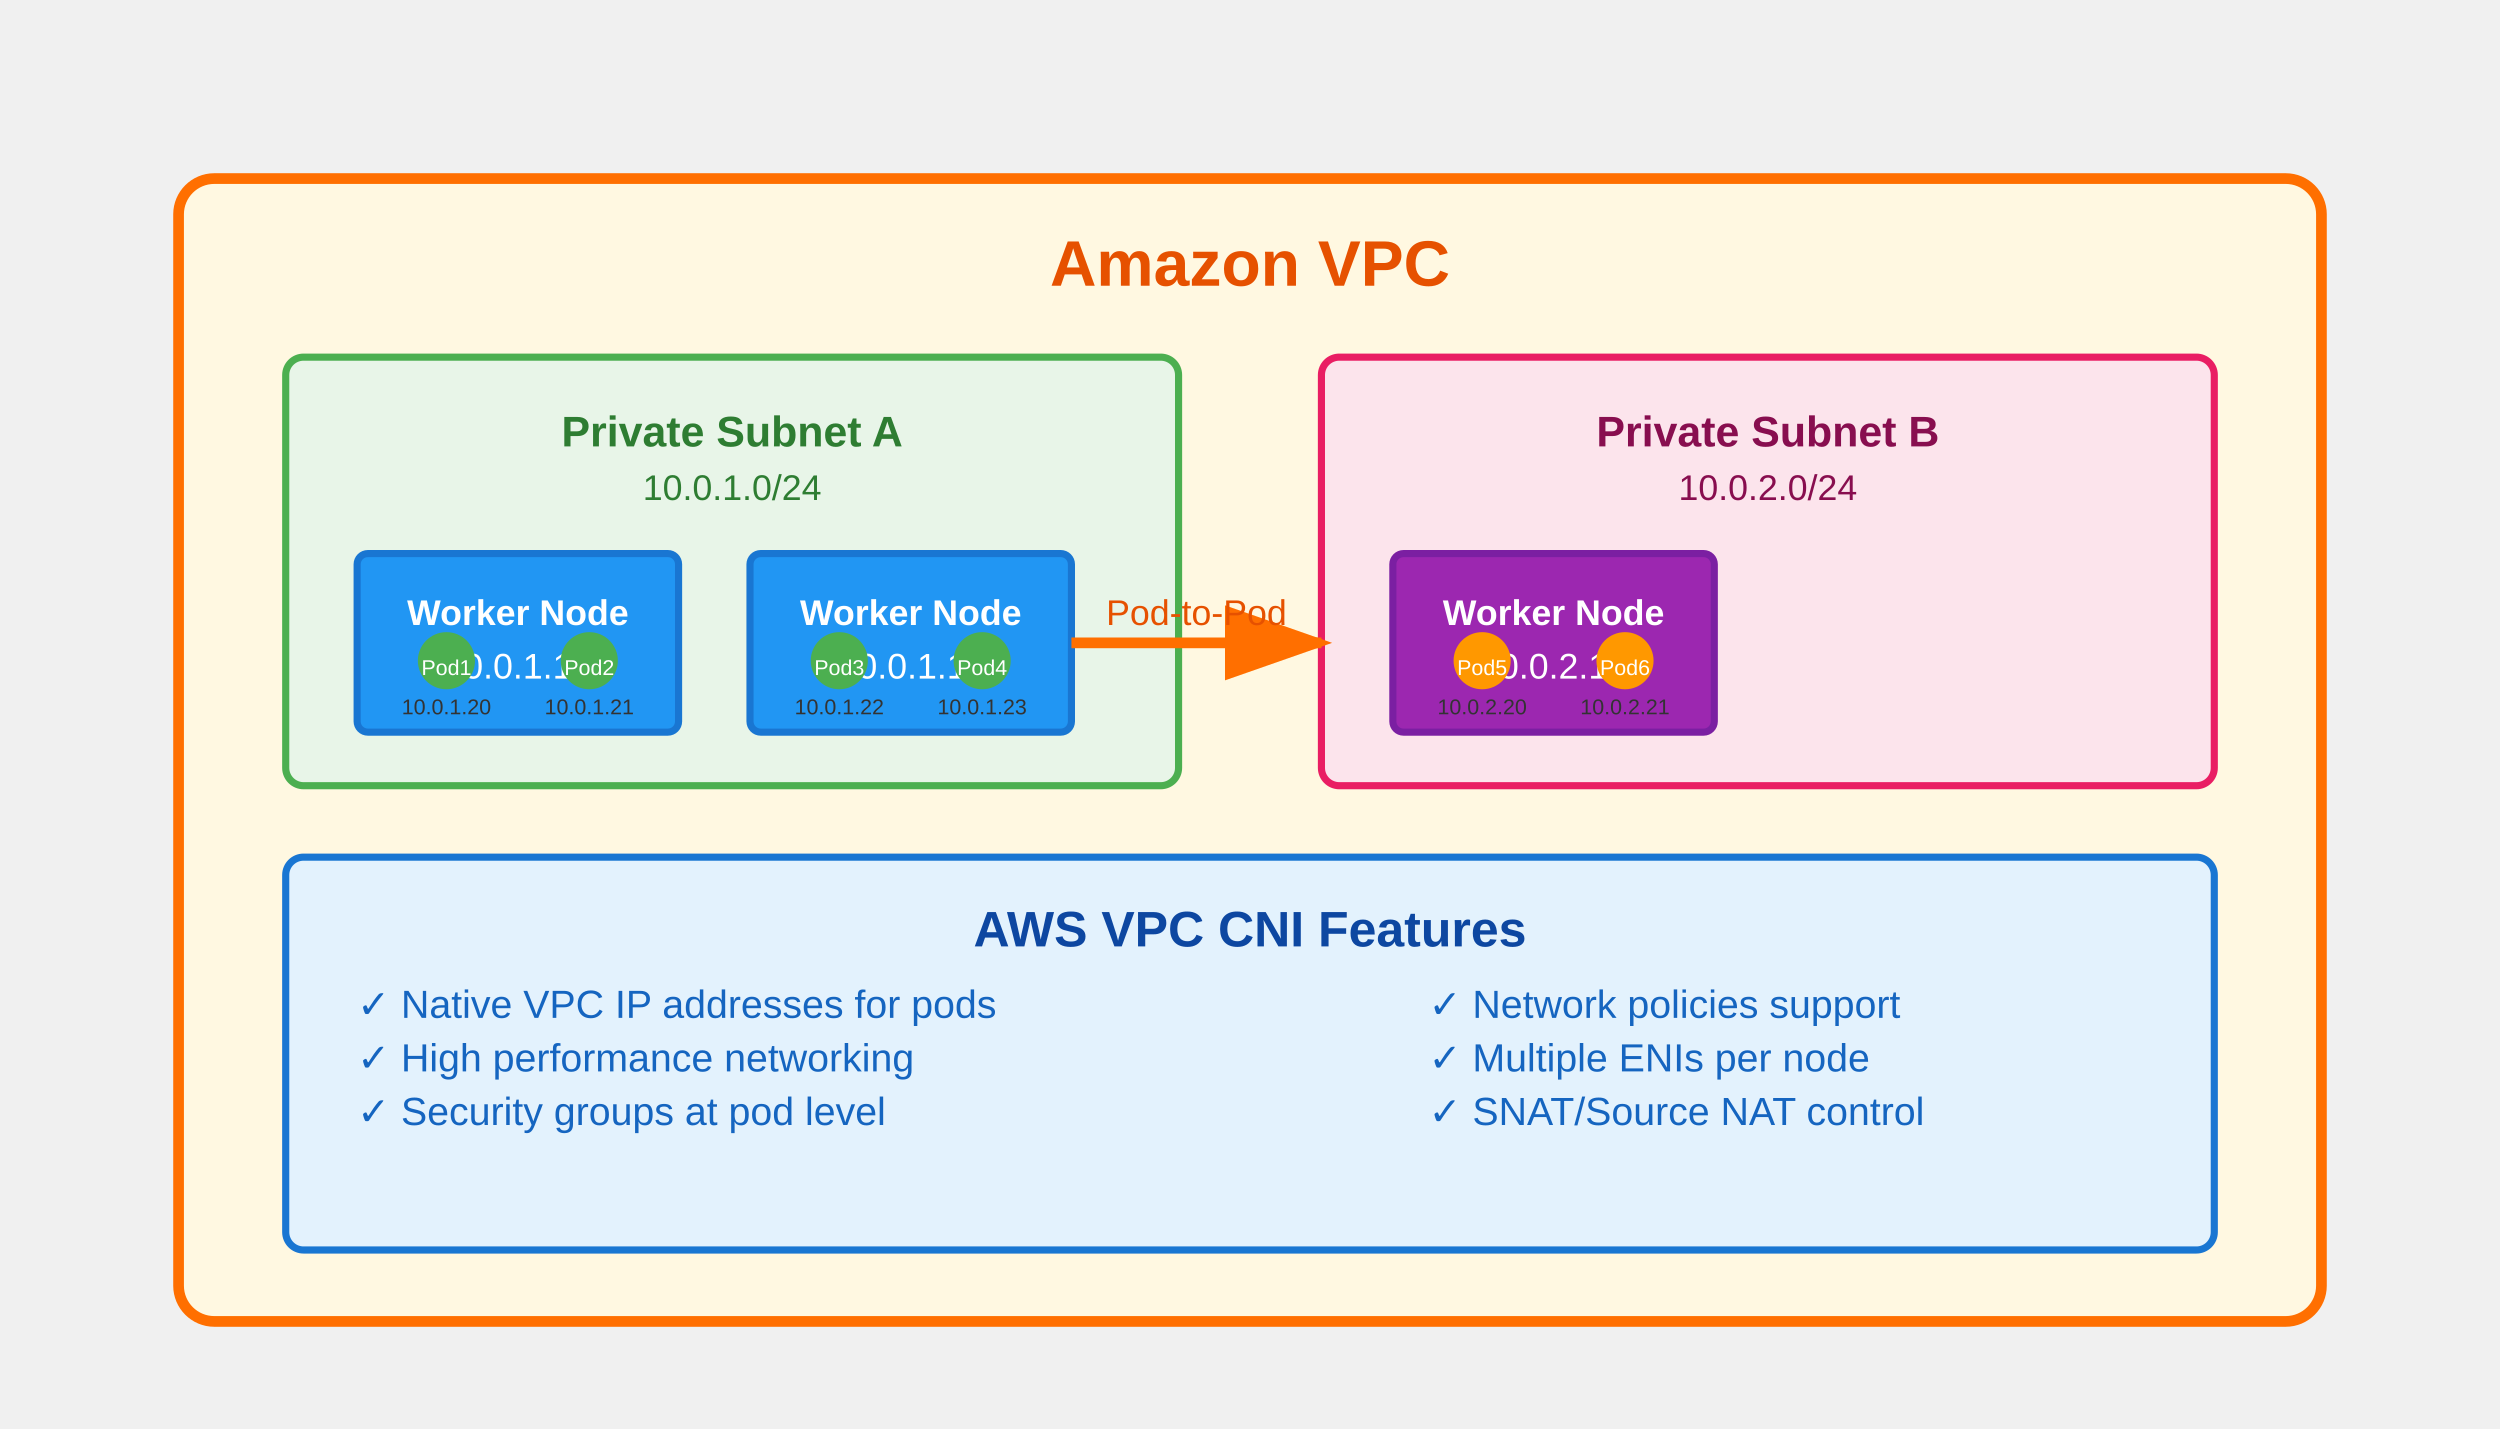
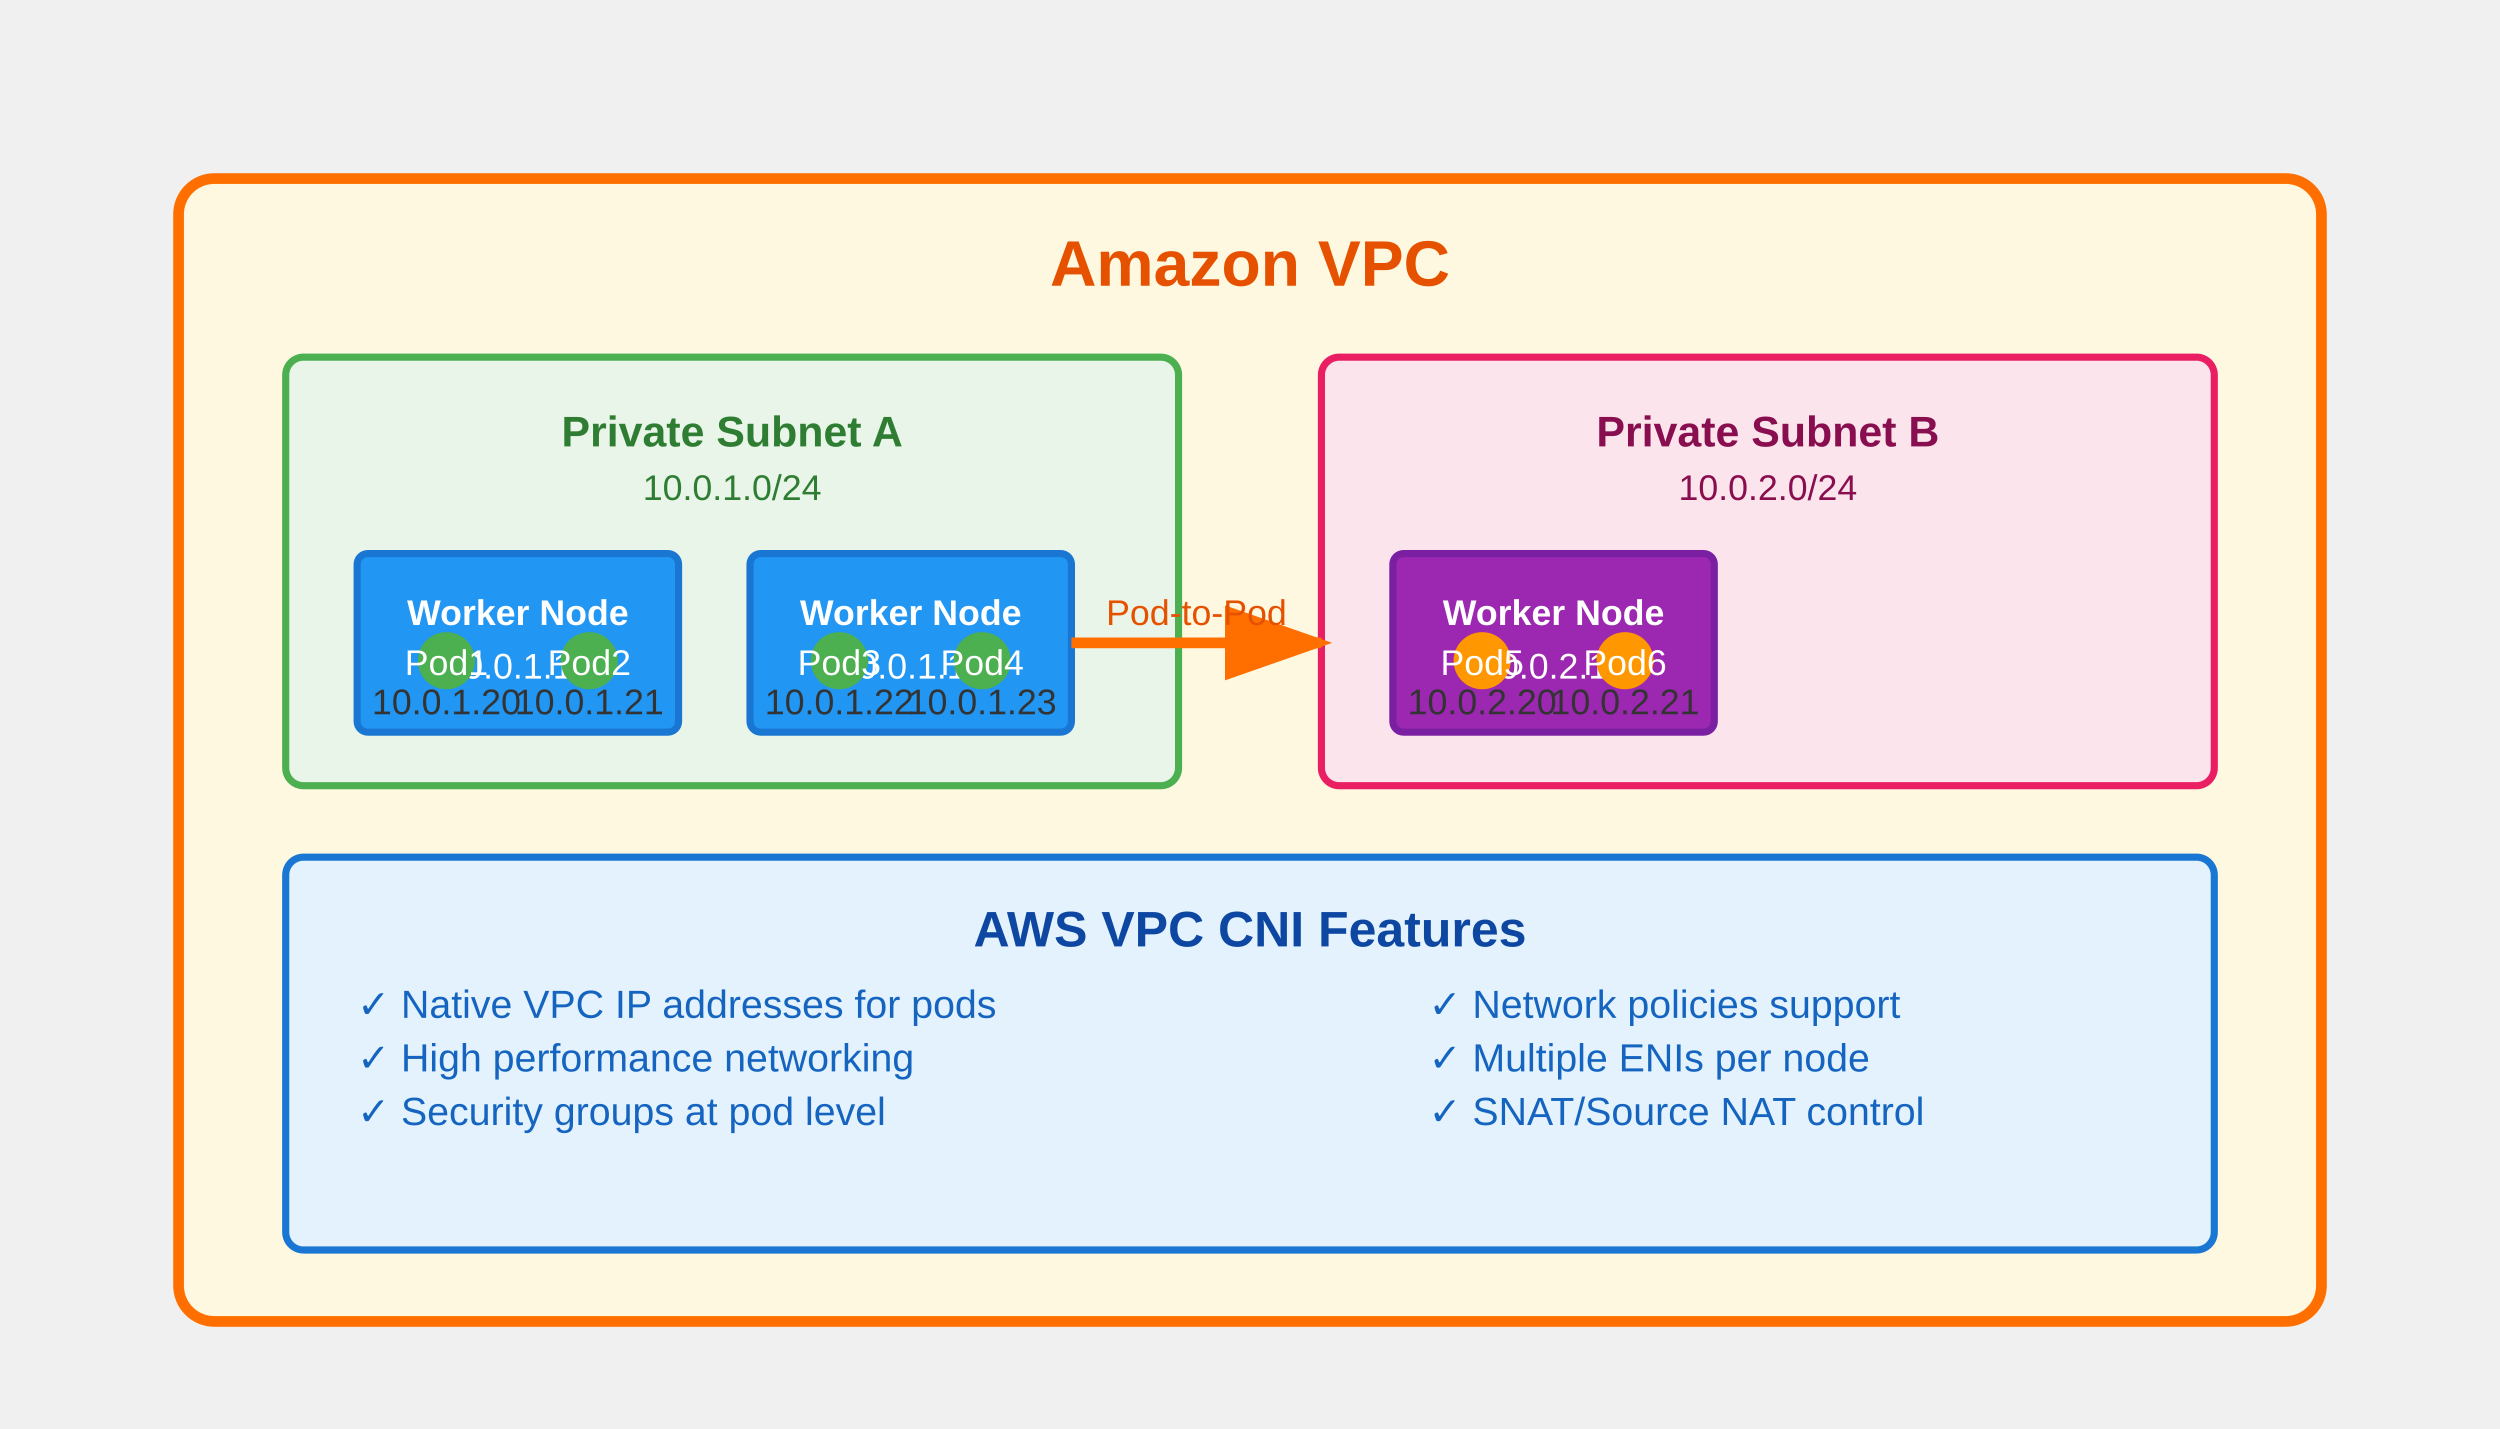
<svg width="700" height="400" viewBox="0 0 700 400">
  <rect x="50" y="50" width="600" height="320" fill="#FFF8E1" stroke="#FF6F00" stroke-width="3" rx="10" />
  <text x="350" y="80" font-family="Arial" font-size="18" font-weight="bold" text-anchor="middle" fill="#E65100">Amazon VPC</text>
  <rect x="80" y="100" width="250" height="120" fill="#E8F5E8" stroke="#4CAF50" stroke-width="2" rx="5" />
  <text x="205" y="125" font-family="Arial" font-size="12" font-weight="bold" text-anchor="middle" fill="#2E7D32">Private Subnet A</text>
  <text x="205" y="140" font-family="Arial" font-size="10" text-anchor="middle" fill="#2E7D32">10.0.1.0/24</text>
  <rect x="100" y="155" width="90" height="50" fill="#2196F3" stroke="#1976D2" stroke-width="2" rx="3" />
  <text x="145" y="175" font-family="Arial" font-size="10" font-weight="bold" text-anchor="middle" fill="white">Worker Node</text>
  <text x="145" y="190" font-family="Arial" font-size="10" text-anchor="middle" fill="white">10.0.1.10</text>
  <circle cx="125" cy="185" r="8" fill="#4CAF50" />
-   <text x="125" y="189" font-family="Arial" font-size="6" text-anchor="middle" fill="white">Pod1</text>
-   <text x="125" y="200" font-family="Arial" font-size="6" text-anchor="middle" fill="#333">10.0.1.20</text>
+   <text x="125" y="189" font-family="Arial" font-size="10" text-anchor="middle" fill="white">Pod1</text>
+   <text x="125" y="200" font-family="Arial" font-size="10" text-anchor="middle" fill="#333">10.0.1.20</text>
  <circle cx="165" cy="185" r="8" fill="#4CAF50" />
-   <text x="165" y="189" font-family="Arial" font-size="6" text-anchor="middle" fill="white">Pod2</text>
-   <text x="165" y="200" font-family="Arial" font-size="6" text-anchor="middle" fill="#333">10.0.1.21</text>
+   <text x="165" y="189" font-family="Arial" font-size="10" text-anchor="middle" fill="white">Pod2</text>
+   <text x="165" y="200" font-family="Arial" font-size="10" text-anchor="middle" fill="#333">10.0.1.21</text>
  <rect x="210" y="155" width="90" height="50" fill="#2196F3" stroke="#1976D2" stroke-width="2" rx="3" />
  <text x="255" y="175" font-family="Arial" font-size="10" font-weight="bold" text-anchor="middle" fill="white">Worker Node</text>
  <text x="255" y="190" font-family="Arial" font-size="10" text-anchor="middle" fill="white">10.0.1.11</text>
  <circle cx="235" cy="185" r="8" fill="#4CAF50" />
-   <text x="235" y="189" font-family="Arial" font-size="6" text-anchor="middle" fill="white">Pod3</text>
-   <text x="235" y="200" font-family="Arial" font-size="6" text-anchor="middle" fill="#333">10.0.1.22</text>
+   <text x="235" y="189" font-family="Arial" font-size="10" text-anchor="middle" fill="white">Pod3</text>
+   <text x="235" y="200" font-family="Arial" font-size="10" text-anchor="middle" fill="#333">10.0.1.22</text>
  <circle cx="275" cy="185" r="8" fill="#4CAF50" />
-   <text x="275" y="189" font-family="Arial" font-size="6" text-anchor="middle" fill="white">Pod4</text>
-   <text x="275" y="200" font-family="Arial" font-size="6" text-anchor="middle" fill="#333">10.0.1.23</text>
+   <text x="275" y="189" font-family="Arial" font-size="10" text-anchor="middle" fill="white">Pod4</text>
+   <text x="275" y="200" font-family="Arial" font-size="10" text-anchor="middle" fill="#333">10.0.1.23</text>
  <rect x="370" y="100" width="250" height="120" fill="#FCE4EC" stroke="#E91E63" stroke-width="2" rx="5" />
  <text x="495" y="125" font-family="Arial" font-size="12" font-weight="bold" text-anchor="middle" fill="#880E4F">Private Subnet B</text>
  <text x="495" y="140" font-family="Arial" font-size="10" text-anchor="middle" fill="#880E4F">10.0.2.0/24</text>
  <rect x="390" y="155" width="90" height="50" fill="#9C27B0" stroke="#7B1FA2" stroke-width="2" rx="3" />
  <text x="435" y="175" font-family="Arial" font-size="10" font-weight="bold" text-anchor="middle" fill="white">Worker Node</text>
  <text x="435" y="190" font-family="Arial" font-size="10" text-anchor="middle" fill="white">10.0.2.10</text>
  <circle cx="415" cy="185" r="8" fill="#FF9800" />
-   <text x="415" y="189" font-family="Arial" font-size="6" text-anchor="middle" fill="white">Pod5</text>
-   <text x="415" y="200" font-family="Arial" font-size="6" text-anchor="middle" fill="#333">10.0.2.20</text>
+   <text x="415" y="189" font-family="Arial" font-size="10" text-anchor="middle" fill="white">Pod5</text>
+   <text x="415" y="200" font-family="Arial" font-size="10" text-anchor="middle" fill="#333">10.0.2.20</text>
  <circle cx="455" cy="185" r="8" fill="#FF9800" />
-   <text x="455" y="189" font-family="Arial" font-size="6" text-anchor="middle" fill="white">Pod6</text>
-   <text x="455" y="200" font-family="Arial" font-size="6" text-anchor="middle" fill="#333">10.0.2.21</text>
+   <text x="455" y="189" font-family="Arial" font-size="10" text-anchor="middle" fill="white">Pod6</text>
+   <text x="455" y="200" font-family="Arial" font-size="10" text-anchor="middle" fill="#333">10.0.2.21</text>
  <rect x="80" y="240" width="540" height="110" fill="#E3F2FD" stroke="#1976D2" stroke-width="2" rx="5" />
  <text x="350" y="265" font-family="Arial" font-size="14" font-weight="bold" text-anchor="middle" fill="#0D47A1">AWS VPC CNI Features</text>
  <text x="100" y="285" font-family="Arial" font-size="11" fill="#1565C0">✓ Native VPC IP addresses for pods</text>
  <text x="100" y="300" font-family="Arial" font-size="11" fill="#1565C0">✓ High performance networking</text>
  <text x="100" y="315" font-family="Arial" font-size="11" fill="#1565C0">✓ Security groups at pod level</text>
  <text x="400" y="285" font-family="Arial" font-size="11" fill="#1565C0">✓ Network policies support</text>
  <text x="400" y="300" font-family="Arial" font-size="11" fill="#1565C0">✓ Multiple ENIs per node</text>
  <text x="400" y="315" font-family="Arial" font-size="11" fill="#1565C0">✓ SNAT/Source NAT control</text>
  <line x1="300" y1="180" x2="370" y2="180" stroke="#FF6F00" stroke-width="3" marker-end="url(#arrow)" />
  <text x="335" y="175" font-family="Arial" font-size="10" text-anchor="middle" fill="#E65100">Pod-to-Pod</text>
  <defs>
    <marker id="arrow" markerWidth="10" markerHeight="7" refX="9" refY="3.5" orient="auto">
      <polygon points="0 0, 10 3.5, 0 7" fill="#FF6F00" />
    </marker>
  </defs>
</svg>
